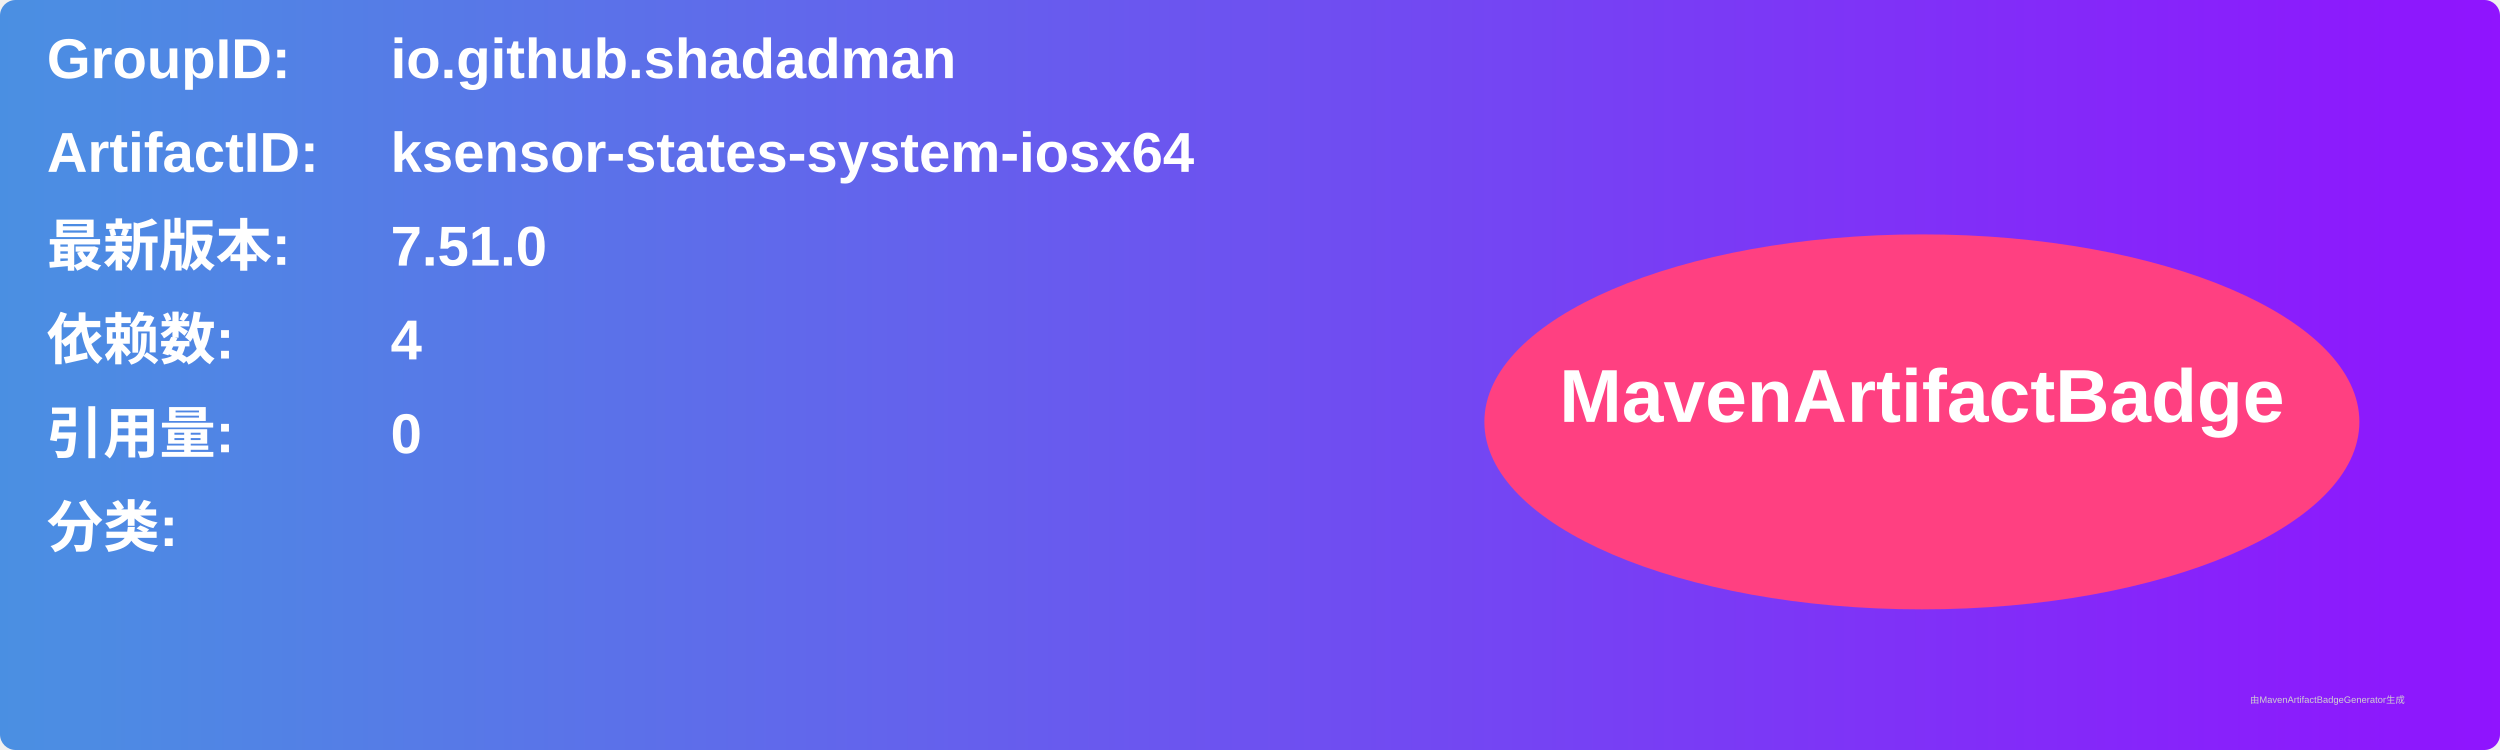
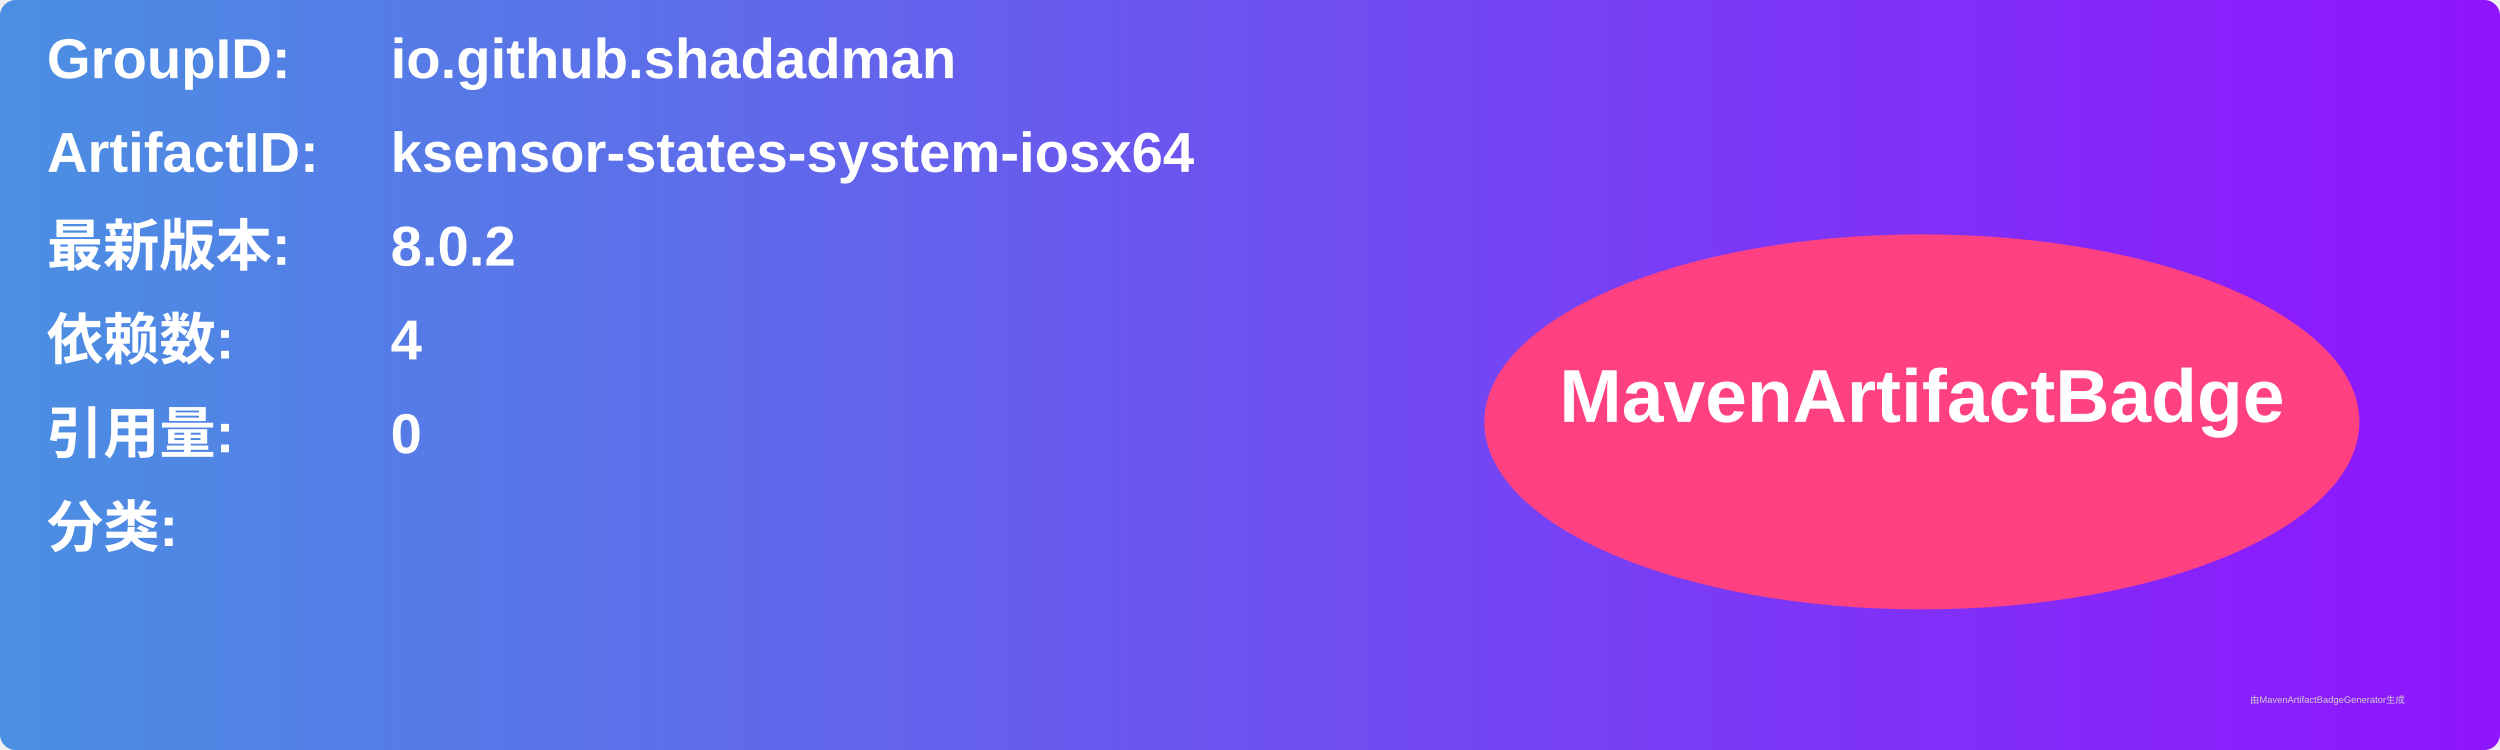
<svg xmlns="http://www.w3.org/2000/svg" width="800" height="240" viewBox="0 0 800 240">
  <linearGradient id="grad" x1="0%" y1="0%" x2="100%" y2="0%">
    <stop offset="0%" stop-color="#4a90e2" />
    <stop offset="100%" stop-color="#9013fe" />
  </linearGradient>
  <rect width="100%" height="100%" rx="5" ry="5" fill="url(#grad)" />
  <g transform="translate(15, 15)">
    <text x="0" y="10" font-family="Arial" font-size="18" fill="white" font-weight="bold" width="260">GroupID:</text>
    <text x="110" y="10" font-family="Arial" font-size="18" fill="white" font-weight="bold" width="460">io.github.shadadman</text>
    <text x="0" y="40" font-family="Arial" font-size="18" fill="white" font-weight="bold" width="260">ArtifactID:</text>
    <text x="110" y="40" font-family="Arial" font-size="18" fill="white" font-weight="bold" width="460">ksensor-states-system-iosx64</text>
    <text x="0" y="70" font-family="Arial" font-size="18" fill="white" font-weight="bold">最新版本:</text>
    <text x="110" y="70" font-family="Arial" font-size="18" fill="white" font-weight="bold">
-       <tspan font-weight="bold">7.51.0</tspan>
+       <tspan font-weight="bold">8.0.2</tspan>
    </text>
    <text x="0" y="100" font-family="Arial" font-size="18" fill="white" font-weight="bold">依赖数: </text>
    <text x="110" y="100" font-family="Arial" font-size="18" fill="white">
      <tspan font-weight="bold">4</tspan>
    </text>
    <text x="0" y="130" font-family="Arial" font-size="18" fill="white" font-weight="bold">引用量: </text>
    <text x="110" y="130" font-family="Arial" font-size="18" fill="white">
      <tspan font-weight="bold">0</tspan>
    </text>
    <text x="0" y="160" font-family="Arial" font-size="18" fill="white" font-weight="bold">分类:</text>
    <text x="10" y="190" font-family="Arial" font-size="10" fill="white">
      <tspan font-weight="bold" />
    </text>
    <ellipse cx="600" cy="120" rx="140" ry="60" fill="#ff4081" />
    <text x="600" y="120" text-anchor="middle" font-family="Arial" font-size="24" fill="white" font-weight="bold">MavenArtifactBadge</text>
  </g>
  <text x="720" y="225" font-family="Arial" font-size="3" fill="#d0d0d0">由MavenArtifactBadgeGenerator生成</text>
</svg>
